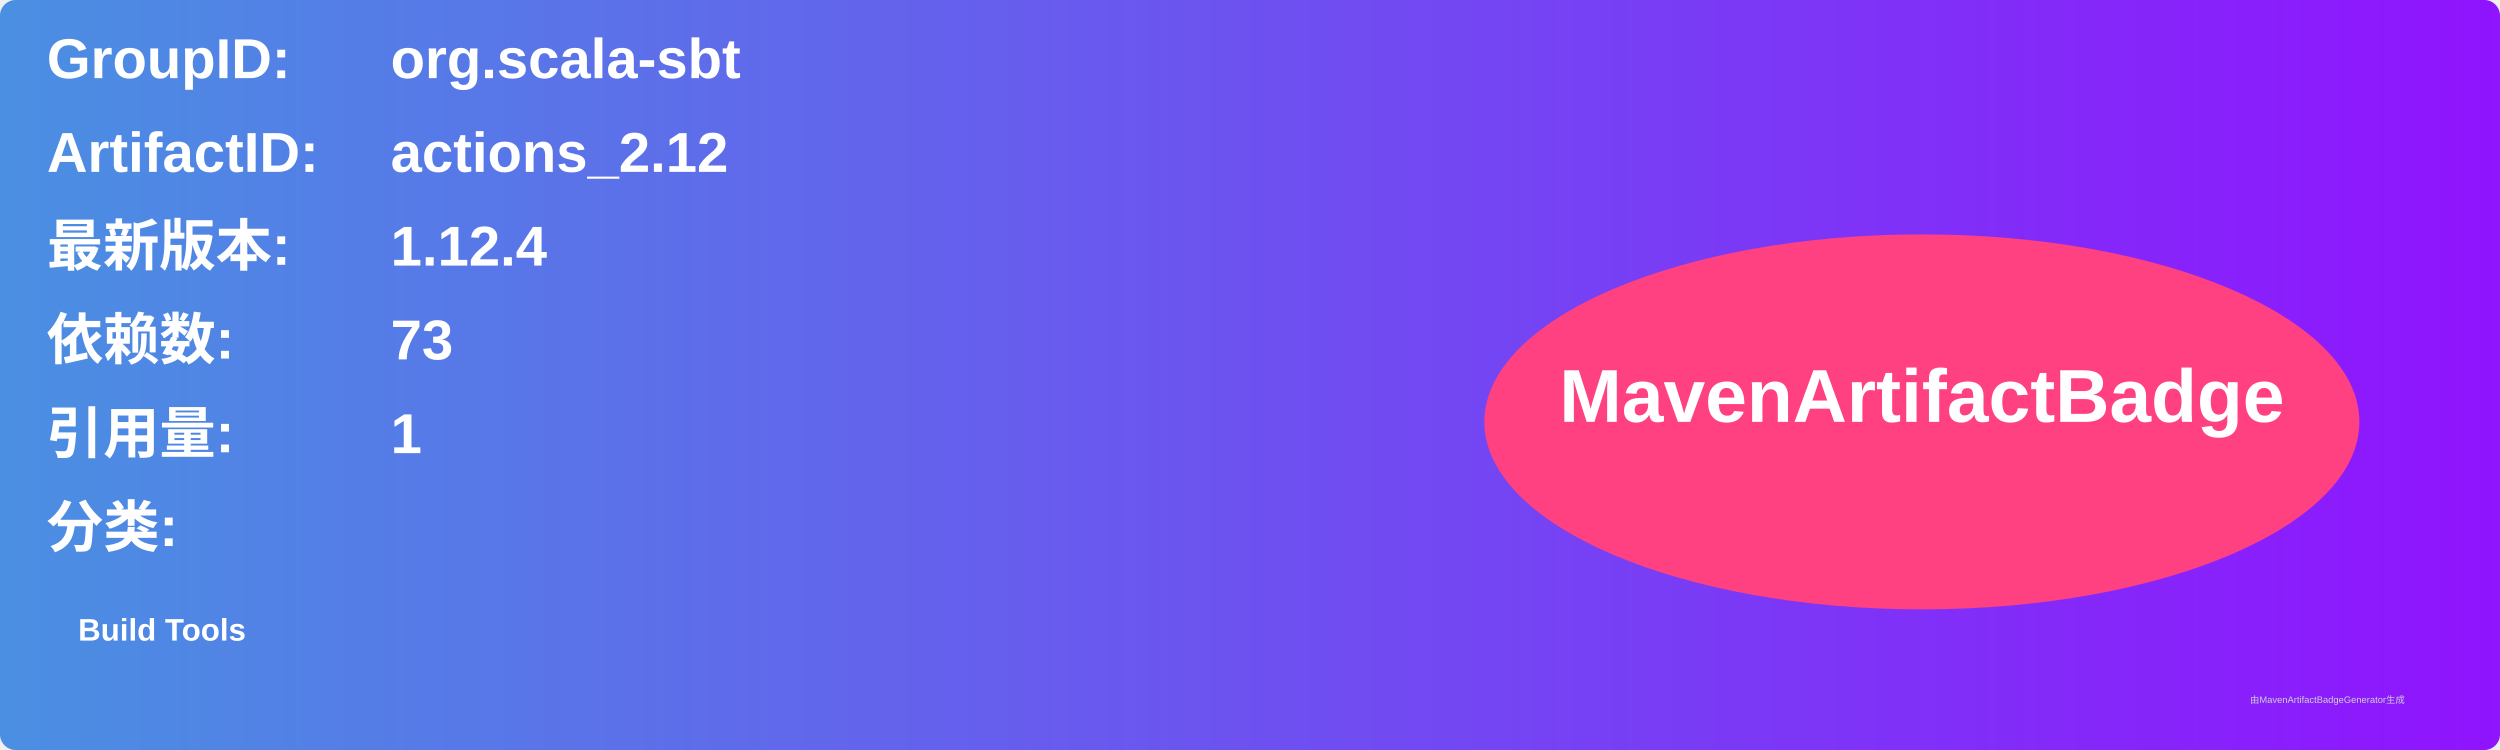
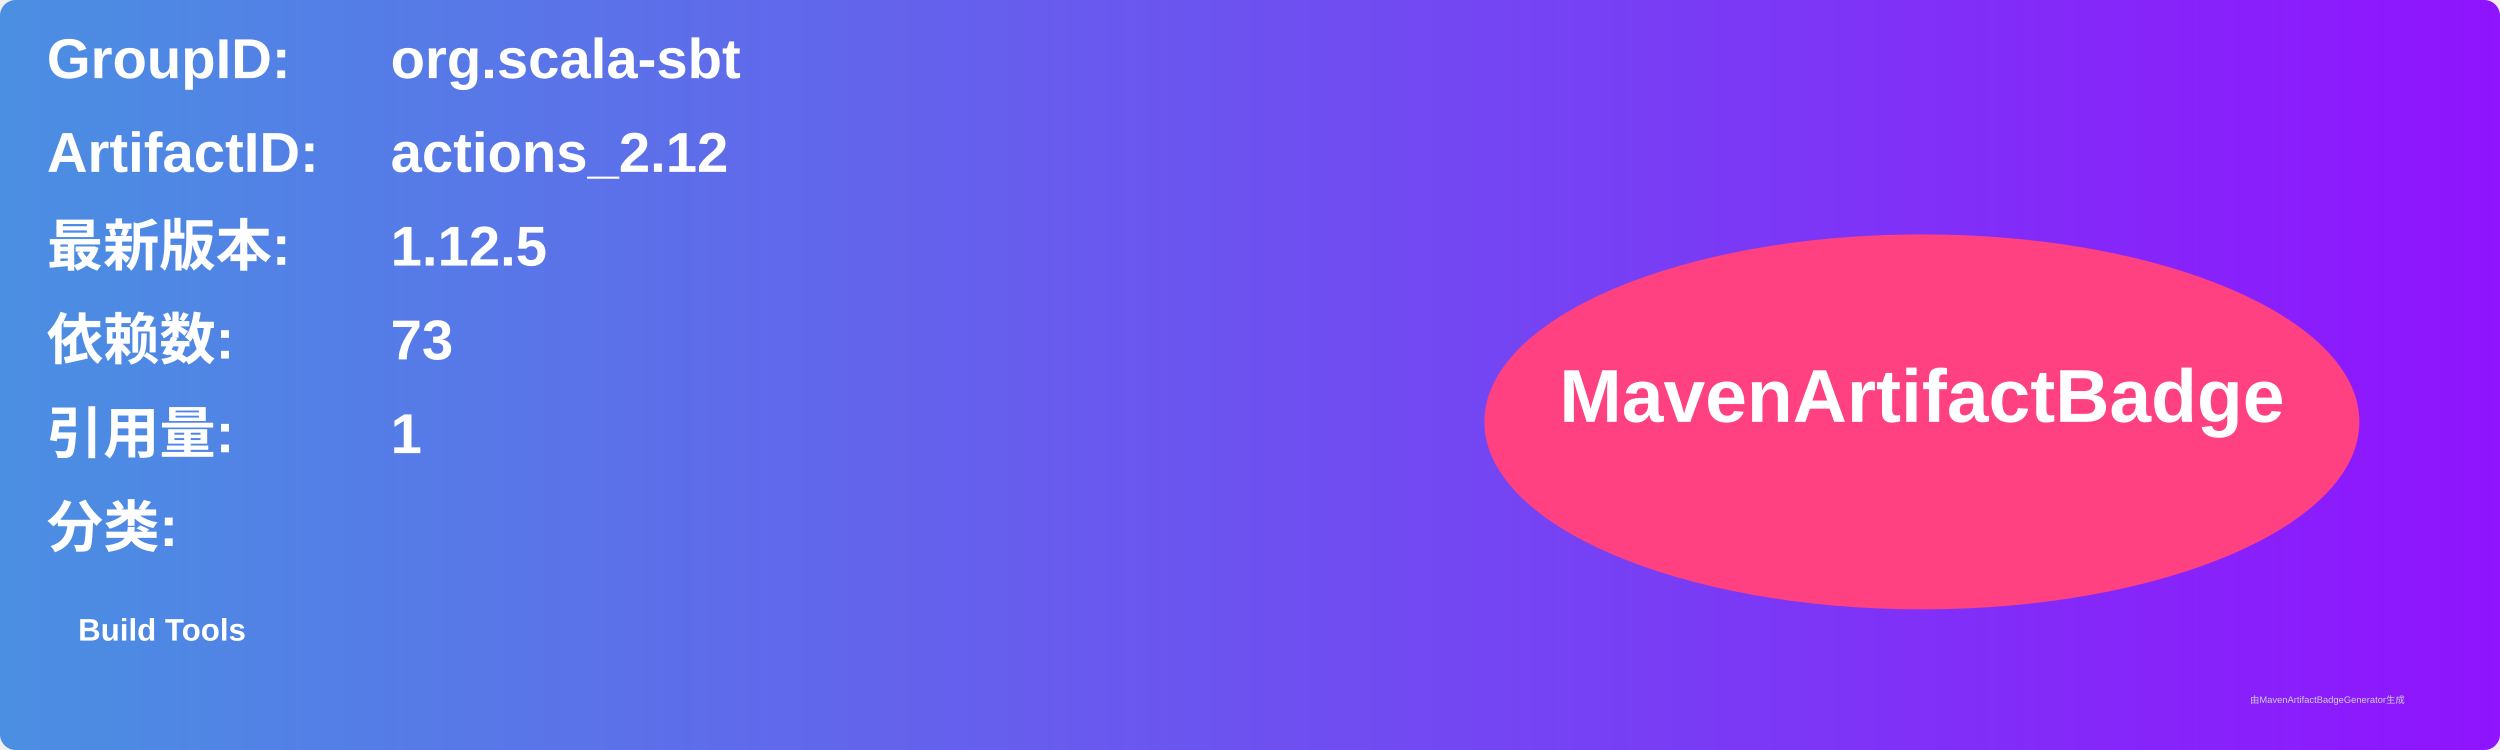
<svg xmlns="http://www.w3.org/2000/svg" width="800" height="240" viewBox="0 0 800 240">
  <linearGradient id="grad" x1="0%" y1="0%" x2="100%" y2="0%">
    <stop offset="0%" stop-color="#4a90e2" />
    <stop offset="100%" stop-color="#9013fe" />
  </linearGradient>
  <rect width="100%" height="100%" rx="5" ry="5" fill="url(#grad)" />
  <g transform="translate(15, 15)">
    <text x="0" y="10" font-family="Arial" font-size="18" fill="white" font-weight="bold" width="260">GroupID:</text>
    <text x="110" y="10" font-family="Arial" font-size="18" fill="white" font-weight="bold" width="460">org.scala-sbt</text>
    <text x="0" y="40" font-family="Arial" font-size="18" fill="white" font-weight="bold" width="260">ArtifactID:</text>
    <text x="110" y="40" font-family="Arial" font-size="18" fill="white" font-weight="bold" width="460">actions_2.12</text>
    <text x="0" y="70" font-family="Arial" font-size="18" fill="white" font-weight="bold">最新版本:</text>
    <text x="110" y="70" font-family="Arial" font-size="18" fill="white" font-weight="bold">
-       <tspan font-weight="bold">1.12.4</tspan>
+       <tspan font-weight="bold">1.12.5</tspan>
    </text>
    <text x="0" y="100" font-family="Arial" font-size="18" fill="white" font-weight="bold">依赖数: </text>
    <text x="110" y="100" font-family="Arial" font-size="18" fill="white">
      <tspan font-weight="bold">73</tspan>
    </text>
    <text x="0" y="130" font-family="Arial" font-size="18" fill="white" font-weight="bold">引用量: </text>
    <text x="110" y="130" font-family="Arial" font-size="18" fill="white">
      <tspan font-weight="bold">1</tspan>
    </text>
    <text x="0" y="160" font-family="Arial" font-size="18" fill="white" font-weight="bold">分类:</text>
    <text x="10" y="190" font-family="Arial" font-size="10" fill="white">
      <tspan font-weight="bold">Build Tools</tspan>
    </text>
    <ellipse cx="600" cy="120" rx="140" ry="60" fill="#ff4081" />
    <text x="600" y="120" text-anchor="middle" font-family="Arial" font-size="24" fill="white" font-weight="bold">MavenArtifactBadge</text>
  </g>
  <text x="720" y="225" font-family="Arial" font-size="3" fill="#d0d0d0">由MavenArtifactBadgeGenerator生成</text>
</svg>
